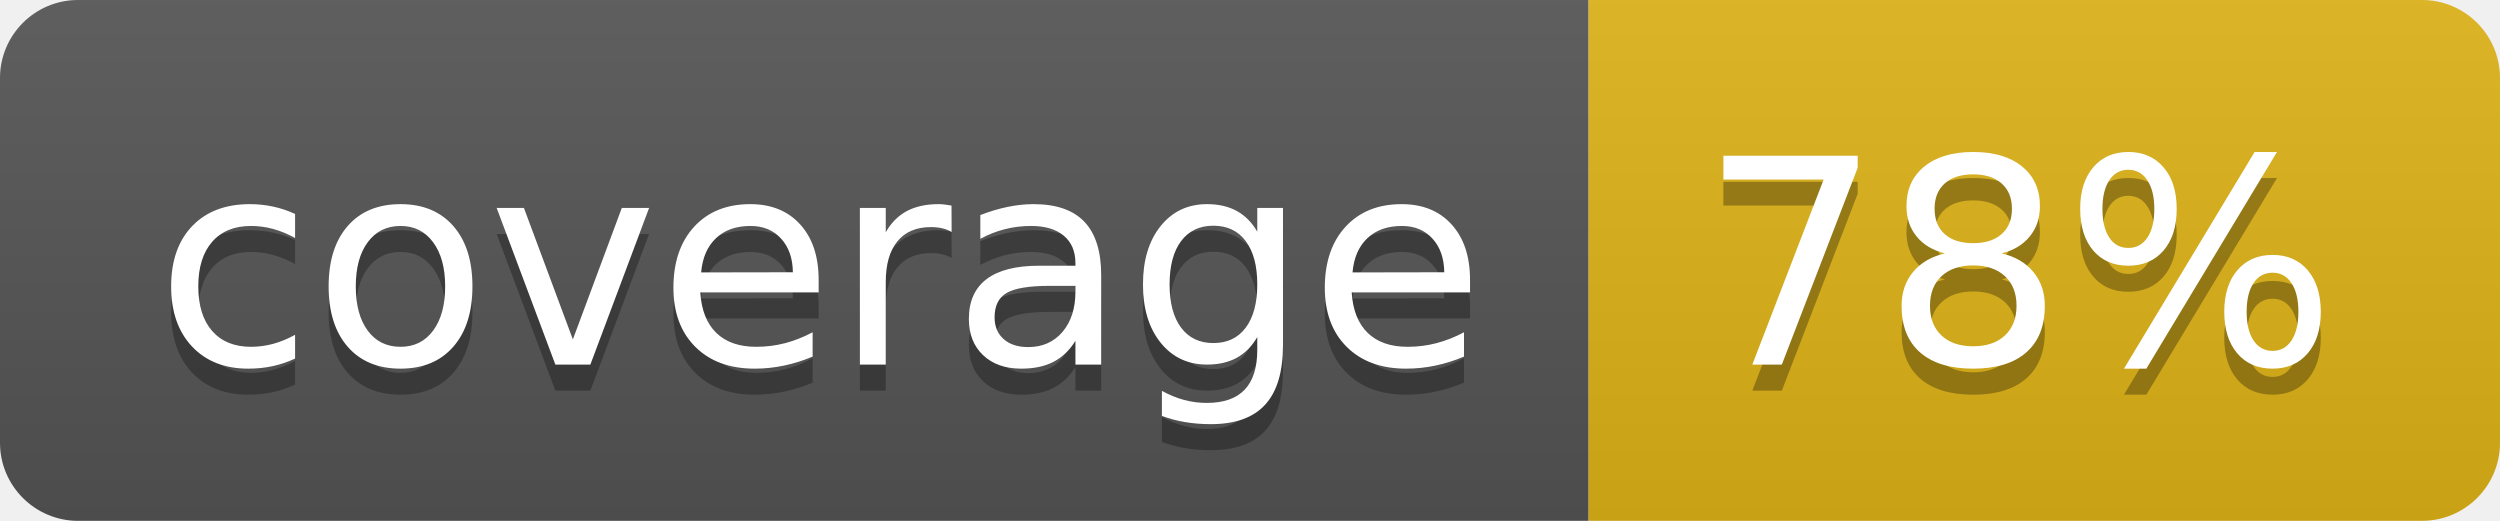
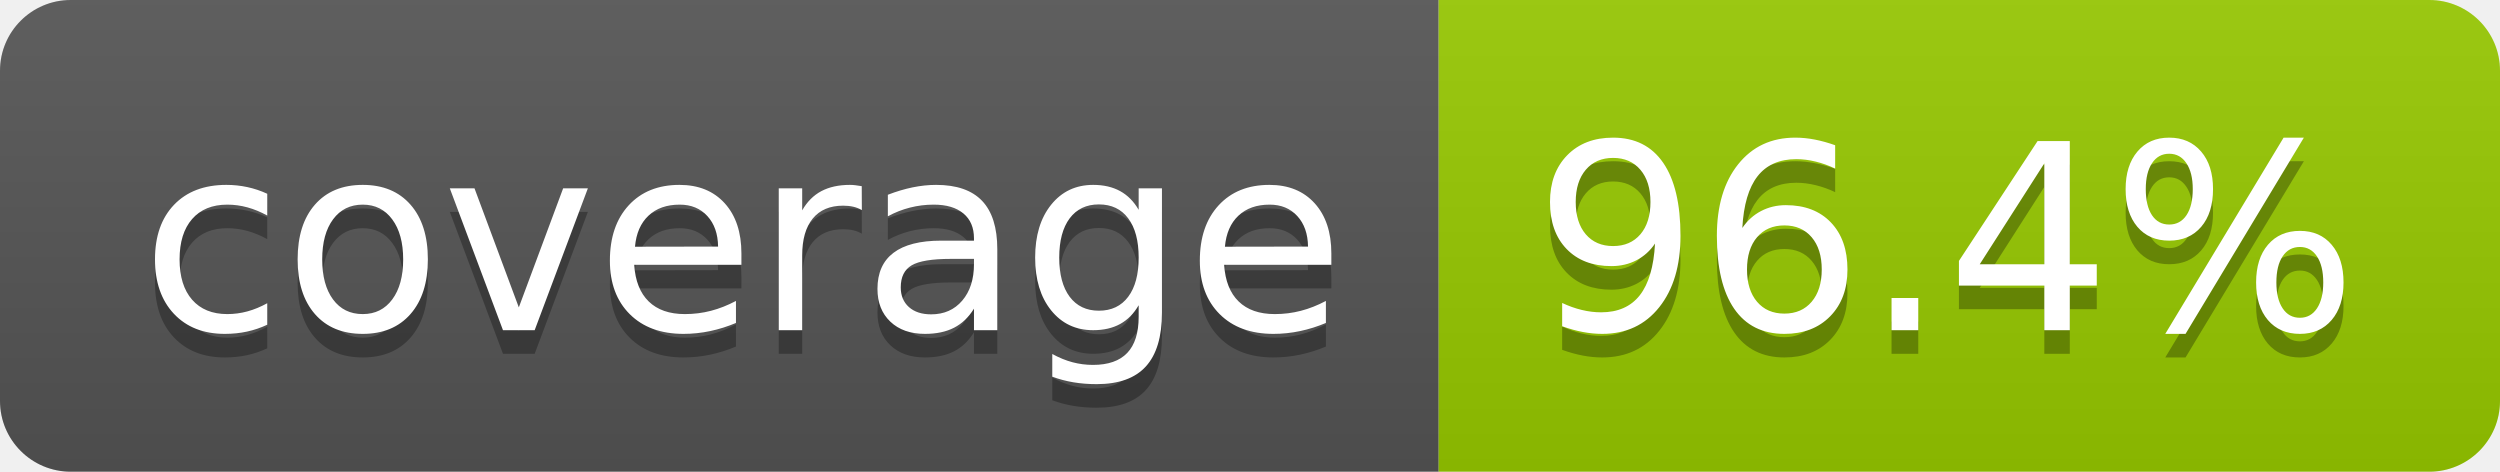
- <svg xmlns="http://www.w3.org/2000/svg" width="96" height="20" role="img" aria-label="coverage: 78%">
+ <svg xmlns="http://www.w3.org/2000/svg" width="106" height="20" role="img" aria-label="coverage: 96.4%">
  <linearGradient id="s" x2="0" y2="100%">
    <stop offset="0" stop-color="#bbb" stop-opacity=".1" />
    <stop offset="1" stop-opacity=".1" />
  </linearGradient>
  <clipPath id="r">
-     <rect width="96" height="20" rx="3" fill="#fff" />
+     <rect width="106" height="20" rx="3" fill="#fff" />
  </clipPath>
  <g clip-path="url(#r)">
    <rect width="61" height="20" fill="#555" />
-     <rect x="61" width="35" height="20" fill="#dfb317" />
-     <rect width="96" height="20" fill="url(#s)" />
+     <rect x="61" width="45" height="20" fill="#97ca00" />
+     <rect width="106" height="20" fill="url(#s)" />
  </g>
  <g fill="#fff" text-anchor="middle" font-family="Verdana,Geneva,DejaVu Sans,sans-serif" text-rendering="geometricPrecision" font-size="110">
    <text aria-hidden="true" x="315" y="150" fill="#010101" fill-opacity=".3" transform="scale(.1)" textLength="510">coverage</text>
    <text x="315" y="140" transform="scale(.1)" fill="#fff" textLength="510">coverage</text>
-     <text aria-hidden="true" x="775" y="150" fill="#010101" fill-opacity=".3" transform="scale(.1)" textLength="245">78%</text>
-     <text x="775" y="140" transform="scale(.1)" fill="#fff" textLength="245">78%</text>
+     <text aria-hidden="true" x="825" y="150" fill="#010101" fill-opacity=".3" transform="scale(.1)" textLength="350">96.4%</text>
+     <text x="825" y="140" transform="scale(.1)" fill="#fff" textLength="350">96.4%</text>
  </g>
</svg>
